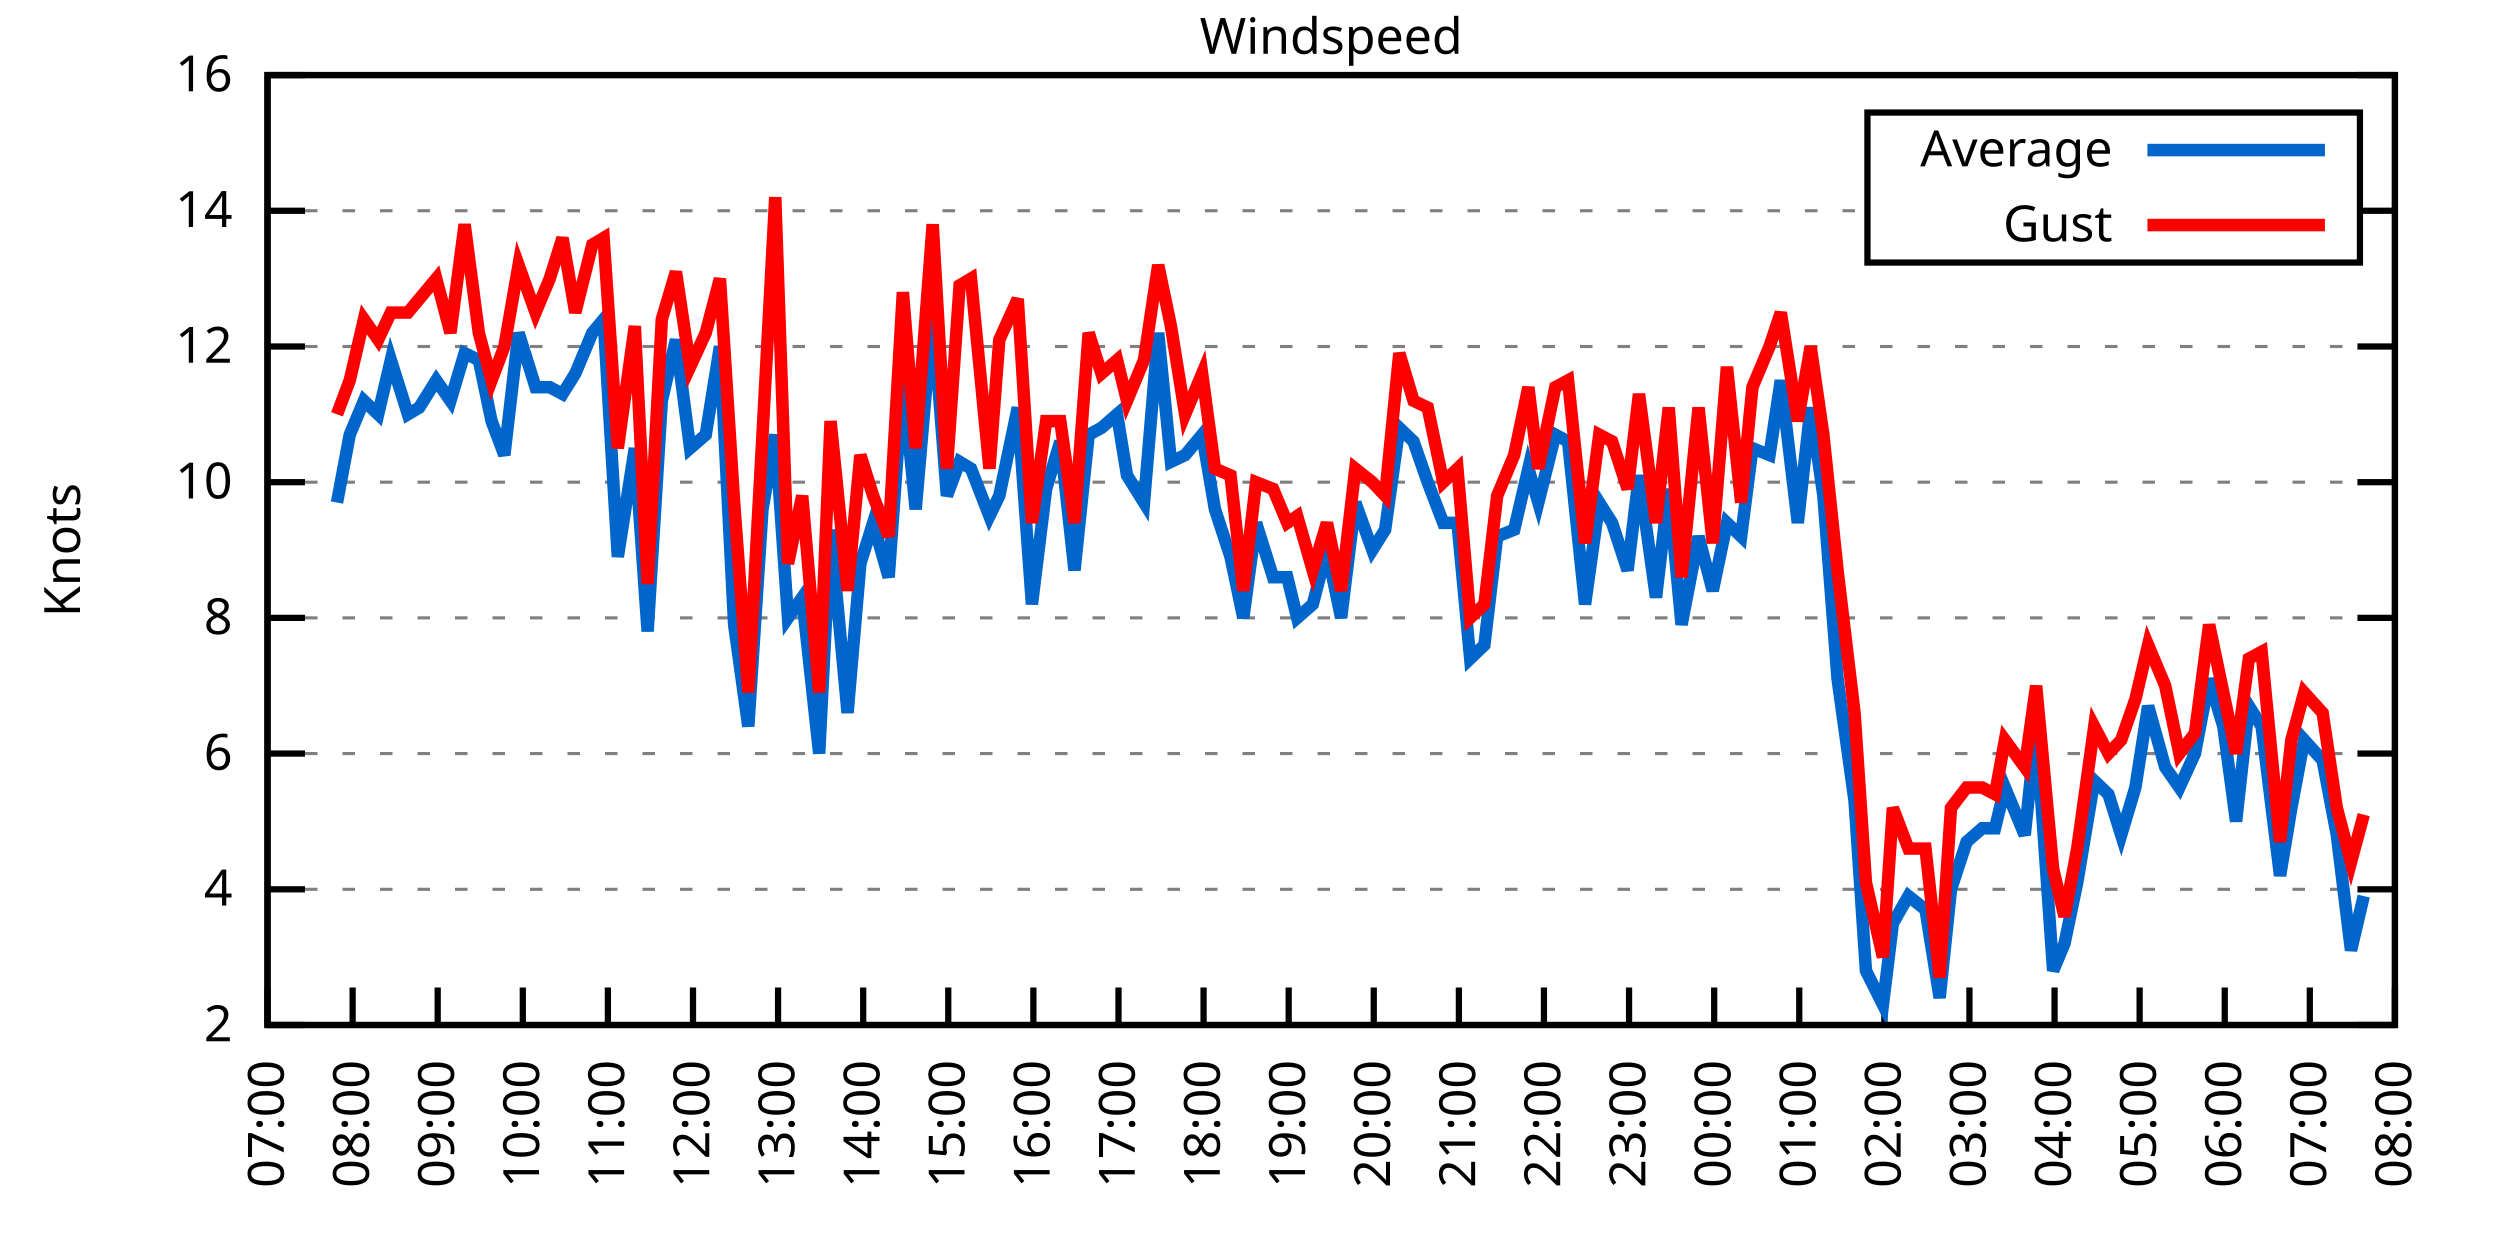
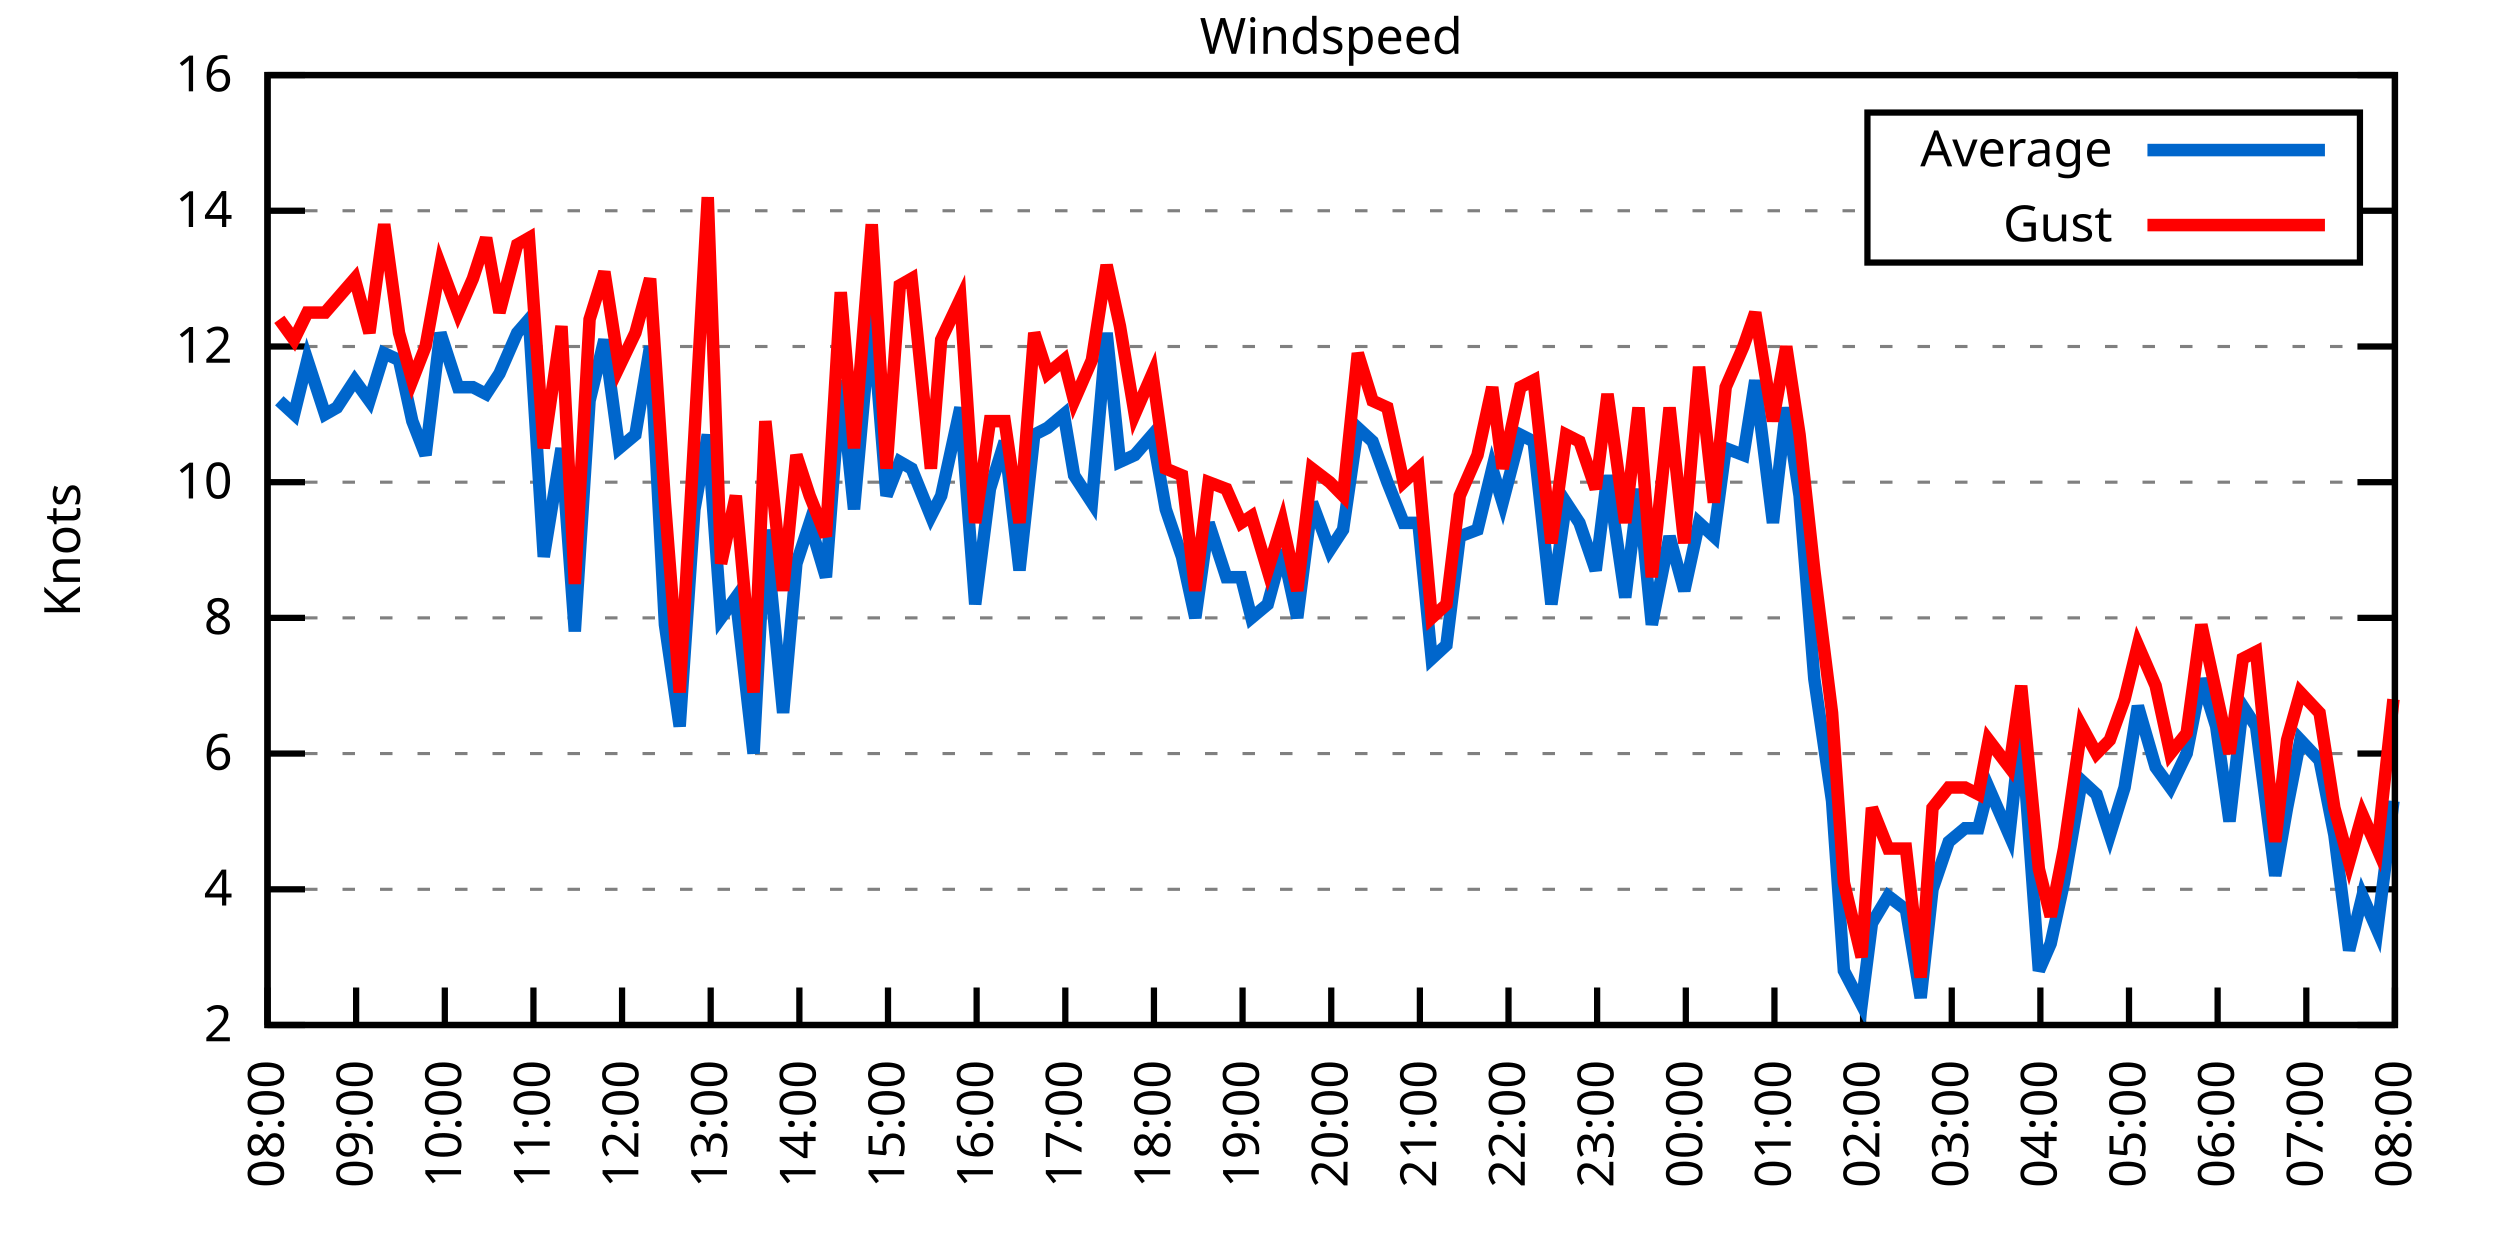
<svg xmlns="http://www.w3.org/2000/svg" xmlns:xlink="http://www.w3.org/1999/xlink" width="400" height="200" viewBox="0 0 400 200">
  <g id="gnuplot_canvas">
    <rect x="0" y="0" width="400" height="200" fill="none" />
    <defs>
      <circle id="gpDot" r="0.5" stroke-width="0.5" stroke="currentColor" />
      <path id="gpPt0" stroke-width="0.333" stroke="currentColor" d="M-1,0 h2 M0,-1 v2" />
      <path id="gpPt1" stroke-width="0.333" stroke="currentColor" d="M-1,-1 L1,1 M1,-1 L-1,1" />
      <path id="gpPt2" stroke-width="0.333" stroke="currentColor" d="M-1,0 L1,0 M0,-1 L0,1 M-1,-1 L1,1 M-1,1 L1,-1" />
      <rect id="gpPt3" stroke-width="0.333" stroke="currentColor" x="-1" y="-1" width="2" height="2" />
      <rect id="gpPt4" stroke-width="0.333" stroke="currentColor" fill="currentColor" x="-1" y="-1" width="2" height="2" />
      <circle id="gpPt5" stroke-width="0.333" stroke="currentColor" cx="0" cy="0" r="1" />
      <use xlink:href="#gpPt5" id="gpPt6" fill="currentColor" stroke="none" />
      <path id="gpPt7" stroke-width="0.333" stroke="currentColor" d="M0,-1.33 L-1.33,0.67 L1.33,0.67 z" />
      <use xlink:href="#gpPt7" id="gpPt8" fill="currentColor" stroke="none" />
      <use xlink:href="#gpPt7" id="gpPt9" stroke="currentColor" transform="rotate(180)" />
      <use xlink:href="#gpPt9" id="gpPt10" fill="currentColor" stroke="none" />
      <use xlink:href="#gpPt3" id="gpPt11" stroke="currentColor" transform="rotate(45)" />
      <use xlink:href="#gpPt11" id="gpPt12" fill="currentColor" stroke="none" />
      <path id="gpPt13" stroke-width="0.333" stroke="currentColor" d="M0,1.330 L1.265,0.411 L0.782,-1.067 L-0.782,-1.076 L-1.265,0.411 z" />
      <use xlink:href="#gpPt13" id="gpPt14" fill="currentColor" stroke="none" />
      <filter id="textbox" filterUnits="objectBoundingBox" x="0" y="0" height="1" width="1">
        <feFlood flood-color="white" flood-opacity="1" result="bgnd" />
        <feComposite in="SourceGraphic" in2="bgnd" operator="atop" />
      </filter>
      <filter id="greybox" filterUnits="objectBoundingBox" x="0" y="0" height="1" width="1">
        <feFlood flood-color="lightgrey" flood-opacity="1" result="grey" />
        <feComposite in="SourceGraphic" in2="grey" operator="atop" />
      </filter>
    </defs>
    <g fill="none" color="white" stroke="currentColor" stroke-width="1.00" stroke-linecap="butt" stroke-linejoin="miter">
</g>
    <g fill="none" color="black" stroke="currentColor" stroke-width="1.00" stroke-linecap="butt" stroke-linejoin="miter">
      <g stroke="none" shape-rendering="crispEdges">
        <polygon fill="rgb(255, 255, 255)" points="42.80,164.00 383.18,164.00 383.18,12.02 42.80,12.02 " />
      </g>
    </g>
    <g fill="none" color="black" stroke="currentColor" stroke-width="1.00" stroke-linecap="butt" stroke-linejoin="miter">
</g>
    <g fill="none" color="black" stroke="black" stroke-width="0.50" stroke-linecap="butt" stroke-linejoin="miter">
</g>
    <g fill="none" color="gray" stroke="currentColor" stroke-width="0.50" stroke-linecap="butt" stroke-linejoin="miter">
      <path stroke="gray" stroke-dasharray="2,4" class="gridline" d="M42.80,164.00 L383.19,164.00  " />
    </g>
    <g fill="none" color="gray" stroke="gray" stroke-width="1.00" stroke-linecap="butt" stroke-linejoin="miter">
</g>
    <g fill="none" color="black" stroke="currentColor" stroke-width="1.00" stroke-linecap="butt" stroke-linejoin="miter">
      <path stroke="black" d="M42.80,164.00 L48.80,164.00 M383.19,164.00 L377.19,164.00  " />
      <g transform="translate(37.20,166.60)" stroke="none" fill="black" font-family="Sans" font-size="8.00" text-anchor="end">
        <text>
          <tspan font-family="Sans"> 2</tspan>
        </text>
      </g>
    </g>
    <g fill="none" color="black" stroke="currentColor" stroke-width="1.00" stroke-linecap="butt" stroke-linejoin="miter">
</g>
    <g fill="none" color="black" stroke="black" stroke-width="0.50" stroke-linecap="butt" stroke-linejoin="miter">
</g>
    <g fill="none" color="gray" stroke="currentColor" stroke-width="0.50" stroke-linecap="butt" stroke-linejoin="miter">
      <path stroke="gray" stroke-dasharray="2,4" class="gridline" d="M42.80,142.29 L383.19,142.29  " />
    </g>
    <g fill="none" color="gray" stroke="gray" stroke-width="1.00" stroke-linecap="butt" stroke-linejoin="miter">
</g>
    <g fill="none" color="black" stroke="currentColor" stroke-width="1.00" stroke-linecap="butt" stroke-linejoin="miter">
      <path stroke="black" d="M42.80,142.29 L48.80,142.29 M383.19,142.29 L377.19,142.29  " />
      <g transform="translate(37.20,144.89)" stroke="none" fill="black" font-family="Sans" font-size="8.00" text-anchor="end">
        <text>
          <tspan font-family="Sans"> 4</tspan>
        </text>
      </g>
    </g>
    <g fill="none" color="black" stroke="currentColor" stroke-width="1.00" stroke-linecap="butt" stroke-linejoin="miter">
</g>
    <g fill="none" color="black" stroke="black" stroke-width="0.50" stroke-linecap="butt" stroke-linejoin="miter">
</g>
    <g fill="none" color="gray" stroke="currentColor" stroke-width="0.50" stroke-linecap="butt" stroke-linejoin="miter">
      <path stroke="gray" stroke-dasharray="2,4" class="gridline" d="M42.80,120.57 L383.19,120.57  " />
    </g>
    <g fill="none" color="gray" stroke="gray" stroke-width="1.00" stroke-linecap="butt" stroke-linejoin="miter">
</g>
    <g fill="none" color="black" stroke="currentColor" stroke-width="1.00" stroke-linecap="butt" stroke-linejoin="miter">
      <path stroke="black" d="M42.80,120.57 L48.80,120.57 M383.19,120.57 L377.19,120.57  " />
      <g transform="translate(37.20,123.17)" stroke="none" fill="black" font-family="Sans" font-size="8.00" text-anchor="end">
        <text>
          <tspan font-family="Sans"> 6</tspan>
        </text>
      </g>
    </g>
    <g fill="none" color="black" stroke="currentColor" stroke-width="1.00" stroke-linecap="butt" stroke-linejoin="miter">
</g>
    <g fill="none" color="black" stroke="black" stroke-width="0.50" stroke-linecap="butt" stroke-linejoin="miter">
</g>
    <g fill="none" color="gray" stroke="currentColor" stroke-width="0.50" stroke-linecap="butt" stroke-linejoin="miter">
      <path stroke="gray" stroke-dasharray="2,4" class="gridline" d="M42.80,98.86 L383.19,98.86  " />
    </g>
    <g fill="none" color="gray" stroke="gray" stroke-width="1.00" stroke-linecap="butt" stroke-linejoin="miter">
</g>
    <g fill="none" color="black" stroke="currentColor" stroke-width="1.00" stroke-linecap="butt" stroke-linejoin="miter">
      <path stroke="black" d="M42.80,98.86 L48.80,98.86 M383.19,98.86 L377.19,98.86  " />
      <g transform="translate(37.20,101.46)" stroke="none" fill="black" font-family="Sans" font-size="8.00" text-anchor="end">
        <text>
          <tspan font-family="Sans"> 8</tspan>
        </text>
      </g>
    </g>
    <g fill="none" color="black" stroke="currentColor" stroke-width="1.00" stroke-linecap="butt" stroke-linejoin="miter">
</g>
    <g fill="none" color="black" stroke="black" stroke-width="0.50" stroke-linecap="butt" stroke-linejoin="miter">
</g>
    <g fill="none" color="gray" stroke="currentColor" stroke-width="0.50" stroke-linecap="butt" stroke-linejoin="miter">
      <path stroke="gray" stroke-dasharray="2,4" class="gridline" d="M42.80,77.15 L383.19,77.15  " />
    </g>
    <g fill="none" color="gray" stroke="gray" stroke-width="1.00" stroke-linecap="butt" stroke-linejoin="miter">
</g>
    <g fill="none" color="black" stroke="currentColor" stroke-width="1.00" stroke-linecap="butt" stroke-linejoin="miter">
      <path stroke="black" d="M42.80,77.15 L48.80,77.15 M383.19,77.15 L377.19,77.15  " />
      <g transform="translate(37.20,79.75)" stroke="none" fill="black" font-family="Sans" font-size="8.00" text-anchor="end">
        <text>
          <tspan font-family="Sans"> 10</tspan>
        </text>
      </g>
    </g>
    <g fill="none" color="black" stroke="currentColor" stroke-width="1.00" stroke-linecap="butt" stroke-linejoin="miter">
</g>
    <g fill="none" color="black" stroke="black" stroke-width="0.50" stroke-linecap="butt" stroke-linejoin="miter">
</g>
    <g fill="none" color="gray" stroke="currentColor" stroke-width="0.50" stroke-linecap="butt" stroke-linejoin="miter">
      <path stroke="gray" stroke-dasharray="2,4" class="gridline" d="M42.80,55.44 L383.19,55.44  " />
    </g>
    <g fill="none" color="gray" stroke="gray" stroke-width="1.00" stroke-linecap="butt" stroke-linejoin="miter">
</g>
    <g fill="none" color="black" stroke="currentColor" stroke-width="1.00" stroke-linecap="butt" stroke-linejoin="miter">
      <path stroke="black" d="M42.80,55.44 L48.80,55.44 M383.19,55.44 L377.19,55.44  " />
      <g transform="translate(37.20,58.04)" stroke="none" fill="black" font-family="Sans" font-size="8.00" text-anchor="end">
        <text>
          <tspan font-family="Sans"> 12</tspan>
        </text>
      </g>
    </g>
    <g fill="none" color="black" stroke="currentColor" stroke-width="1.00" stroke-linecap="butt" stroke-linejoin="miter">
</g>
    <g fill="none" color="black" stroke="black" stroke-width="0.50" stroke-linecap="butt" stroke-linejoin="miter">
</g>
    <g fill="none" color="gray" stroke="currentColor" stroke-width="0.50" stroke-linecap="butt" stroke-linejoin="miter">
      <path stroke="gray" stroke-dasharray="2,4" class="gridline" d="M42.80,33.72 L298.79,33.72 M377.59,33.72 L383.19,33.72  " />
    </g>
    <g fill="none" color="gray" stroke="gray" stroke-width="1.00" stroke-linecap="butt" stroke-linejoin="miter">
</g>
    <g fill="none" color="black" stroke="currentColor" stroke-width="1.00" stroke-linecap="butt" stroke-linejoin="miter">
      <path stroke="black" d="M42.80,33.72 L48.80,33.72 M383.19,33.72 L377.19,33.72  " />
      <g transform="translate(37.20,36.32)" stroke="none" fill="black" font-family="Sans" font-size="8.00" text-anchor="end">
        <text>
          <tspan font-family="Sans"> 14</tspan>
        </text>
      </g>
    </g>
    <g fill="none" color="black" stroke="currentColor" stroke-width="1.00" stroke-linecap="butt" stroke-linejoin="miter">
</g>
    <g fill="none" color="black" stroke="black" stroke-width="0.50" stroke-linecap="butt" stroke-linejoin="miter">
</g>
    <g fill="none" color="gray" stroke="currentColor" stroke-width="0.50" stroke-linecap="butt" stroke-linejoin="miter">
      <path stroke="gray" stroke-dasharray="2,4" class="gridline" d="M42.80,12.01 L383.19,12.01  " />
    </g>
    <g fill="none" color="gray" stroke="gray" stroke-width="1.00" stroke-linecap="butt" stroke-linejoin="miter">
</g>
    <g fill="none" color="black" stroke="currentColor" stroke-width="1.00" stroke-linecap="butt" stroke-linejoin="miter">
      <path stroke="black" d="M42.80,12.01 L48.80,12.01 M383.19,12.01 L377.19,12.01  " />
      <g transform="translate(37.20,14.61)" stroke="none" fill="black" font-family="Sans" font-size="8.00" text-anchor="end">
        <text>
          <tspan font-family="Sans"> 16</tspan>
        </text>
      </g>
    </g>
    <g fill="none" color="black" stroke="currentColor" stroke-width="1.00" stroke-linecap="butt" stroke-linejoin="miter">
      <path stroke="black" d="M42.80,164.00 L42.80,158.00  " />
      <g transform="translate(45.40,169.60) rotate(270.00)" stroke="none" fill="black" font-family="Sans" font-size="8.00" text-anchor="end">
        <text>
-           <tspan font-family="Sans">07:00</tspan>
-         </text>
-       </g>
-     </g>
-     <g fill="none" color="black" stroke="currentColor" stroke-width="1.00" stroke-linecap="butt" stroke-linejoin="miter">
-       <path stroke="black" d="M56.42,164.00 L56.42,158.00  " />
-       <g transform="translate(59.02,169.60) rotate(270.00)" stroke="none" fill="black" font-family="Sans" font-size="8.00" text-anchor="end">
-         <text>
          <tspan font-family="Sans">08:00</tspan>
        </text>
      </g>
    </g>
    <g fill="none" color="black" stroke="currentColor" stroke-width="1.00" stroke-linecap="butt" stroke-linejoin="miter">
-       <path stroke="black" d="M70.03,164.00 L70.03,158.00  " />
-       <g transform="translate(72.63,169.60) rotate(270.00)" stroke="none" fill="black" font-family="Sans" font-size="8.00" text-anchor="end">
+       <path stroke="black" d="M56.98,164.00 L56.98,158.00  " />
+       <g transform="translate(59.58,169.60) rotate(270.00)" stroke="none" fill="black" font-family="Sans" font-size="8.00" text-anchor="end">
        <text>
          <tspan font-family="Sans">09:00</tspan>
        </text>
      </g>
    </g>
    <g fill="none" color="black" stroke="currentColor" stroke-width="1.00" stroke-linecap="butt" stroke-linejoin="miter">
-       <path stroke="black" d="M83.65,164.00 L83.65,158.00  " />
-       <g transform="translate(86.25,169.60) rotate(270.00)" stroke="none" fill="black" font-family="Sans" font-size="8.00" text-anchor="end">
+       <path stroke="black" d="M71.17,164.00 L71.17,158.00  " />
+       <g transform="translate(73.77,169.60) rotate(270.00)" stroke="none" fill="black" font-family="Sans" font-size="8.00" text-anchor="end">
        <text>
          <tspan font-family="Sans">10:00</tspan>
        </text>
      </g>
    </g>
    <g fill="none" color="black" stroke="currentColor" stroke-width="1.00" stroke-linecap="butt" stroke-linejoin="miter">
-       <path stroke="black" d="M97.26,164.00 L97.26,158.00  " />
-       <g transform="translate(99.86,169.60) rotate(270.00)" stroke="none" fill="black" font-family="Sans" font-size="8.00" text-anchor="end">
+       <path stroke="black" d="M85.35,164.00 L85.35,158.00  " />
+       <g transform="translate(87.95,169.60) rotate(270.00)" stroke="none" fill="black" font-family="Sans" font-size="8.00" text-anchor="end">
        <text>
          <tspan font-family="Sans">11:00</tspan>
        </text>
      </g>
    </g>
    <g fill="none" color="black" stroke="currentColor" stroke-width="1.00" stroke-linecap="butt" stroke-linejoin="miter">
-       <path stroke="black" d="M110.88,164.00 L110.88,158.00  " />
-       <g transform="translate(113.48,169.60) rotate(270.00)" stroke="none" fill="black" font-family="Sans" font-size="8.00" text-anchor="end">
+       <path stroke="black" d="M99.53,164.00 L99.53,158.00  " />
+       <g transform="translate(102.13,169.60) rotate(270.00)" stroke="none" fill="black" font-family="Sans" font-size="8.00" text-anchor="end">
        <text>
          <tspan font-family="Sans">12:00</tspan>
        </text>
      </g>
    </g>
    <g fill="none" color="black" stroke="currentColor" stroke-width="1.00" stroke-linecap="butt" stroke-linejoin="miter">
-       <path stroke="black" d="M124.49,164.00 L124.49,158.00  " />
-       <g transform="translate(127.09,169.60) rotate(270.00)" stroke="none" fill="black" font-family="Sans" font-size="8.00" text-anchor="end">
+       <path stroke="black" d="M113.71,164.00 L113.71,158.00  " />
+       <g transform="translate(116.31,169.60) rotate(270.00)" stroke="none" fill="black" font-family="Sans" font-size="8.00" text-anchor="end">
        <text>
          <tspan font-family="Sans">13:00</tspan>
        </text>
      </g>
    </g>
    <g fill="none" color="black" stroke="currentColor" stroke-width="1.00" stroke-linecap="butt" stroke-linejoin="miter">
-       <path stroke="black" d="M138.11,164.00 L138.11,158.00  " />
-       <g transform="translate(140.71,169.60) rotate(270.00)" stroke="none" fill="black" font-family="Sans" font-size="8.00" text-anchor="end">
+       <path stroke="black" d="M127.90,164.00 L127.90,158.00  " />
+       <g transform="translate(130.50,169.60) rotate(270.00)" stroke="none" fill="black" font-family="Sans" font-size="8.00" text-anchor="end">
        <text>
          <tspan font-family="Sans">14:00</tspan>
        </text>
      </g>
    </g>
    <g fill="none" color="black" stroke="currentColor" stroke-width="1.00" stroke-linecap="butt" stroke-linejoin="miter">
-       <path stroke="black" d="M151.72,164.00 L151.72,158.00  " />
-       <g transform="translate(154.32,169.60) rotate(270.00)" stroke="none" fill="black" font-family="Sans" font-size="8.00" text-anchor="end">
+       <path stroke="black" d="M142.08,164.00 L142.08,158.00  " />
+       <g transform="translate(144.68,169.60) rotate(270.00)" stroke="none" fill="black" font-family="Sans" font-size="8.00" text-anchor="end">
        <text>
          <tspan font-family="Sans">15:00</tspan>
        </text>
      </g>
    </g>
    <g fill="none" color="black" stroke="currentColor" stroke-width="1.00" stroke-linecap="butt" stroke-linejoin="miter">
-       <path stroke="black" d="M165.34,164.00 L165.34,158.00  " />
-       <g transform="translate(167.94,169.60) rotate(270.00)" stroke="none" fill="black" font-family="Sans" font-size="8.00" text-anchor="end">
+       <path stroke="black" d="M156.26,164.00 L156.26,158.00  " />
+       <g transform="translate(158.86,169.60) rotate(270.00)" stroke="none" fill="black" font-family="Sans" font-size="8.00" text-anchor="end">
        <text>
          <tspan font-family="Sans">16:00</tspan>
        </text>
      </g>
    </g>
    <g fill="none" color="black" stroke="currentColor" stroke-width="1.00" stroke-linecap="butt" stroke-linejoin="miter">
-       <path stroke="black" d="M178.96,164.00 L178.96,158.00  " />
-       <g transform="translate(181.56,169.60) rotate(270.00)" stroke="none" fill="black" font-family="Sans" font-size="8.00" text-anchor="end">
+       <path stroke="black" d="M170.45,164.00 L170.45,158.00  " />
+       <g transform="translate(173.05,169.60) rotate(270.00)" stroke="none" fill="black" font-family="Sans" font-size="8.00" text-anchor="end">
        <text>
          <tspan font-family="Sans">17:00</tspan>
        </text>
      </g>
    </g>
    <g fill="none" color="black" stroke="currentColor" stroke-width="1.00" stroke-linecap="butt" stroke-linejoin="miter">
-       <path stroke="black" d="M192.57,164.00 L192.57,158.00  " />
-       <g transform="translate(195.17,169.60) rotate(270.00)" stroke="none" fill="black" font-family="Sans" font-size="8.00" text-anchor="end">
+       <path stroke="black" d="M184.63,164.00 L184.63,158.00  " />
+       <g transform="translate(187.23,169.60) rotate(270.00)" stroke="none" fill="black" font-family="Sans" font-size="8.00" text-anchor="end">
        <text>
          <tspan font-family="Sans">18:00</tspan>
        </text>
      </g>
    </g>
    <g fill="none" color="black" stroke="currentColor" stroke-width="1.00" stroke-linecap="butt" stroke-linejoin="miter">
-       <path stroke="black" d="M206.19,164.00 L206.19,158.00  " />
-       <g transform="translate(208.79,169.60) rotate(270.00)" stroke="none" fill="black" font-family="Sans" font-size="8.00" text-anchor="end">
+       <path stroke="black" d="M198.81,164.00 L198.81,158.00  " />
+       <g transform="translate(201.41,169.60) rotate(270.00)" stroke="none" fill="black" font-family="Sans" font-size="8.00" text-anchor="end">
        <text>
          <tspan font-family="Sans">19:00</tspan>
        </text>
      </g>
    </g>
    <g fill="none" color="black" stroke="currentColor" stroke-width="1.00" stroke-linecap="butt" stroke-linejoin="miter">
-       <path stroke="black" d="M219.80,164.00 L219.80,158.00  " />
-       <g transform="translate(222.40,169.60) rotate(270.00)" stroke="none" fill="black" font-family="Sans" font-size="8.00" text-anchor="end">
+       <path stroke="black" d="M213.00,164.00 L213.00,158.00  " />
+       <g transform="translate(215.60,169.60) rotate(270.00)" stroke="none" fill="black" font-family="Sans" font-size="8.00" text-anchor="end">
        <text>
          <tspan font-family="Sans">20:00</tspan>
        </text>
      </g>
    </g>
    <g fill="none" color="black" stroke="currentColor" stroke-width="1.00" stroke-linecap="butt" stroke-linejoin="miter">
-       <path stroke="black" d="M233.42,164.00 L233.42,158.00  " />
-       <g transform="translate(236.02,169.60) rotate(270.00)" stroke="none" fill="black" font-family="Sans" font-size="8.00" text-anchor="end">
+       <path stroke="black" d="M227.18,164.00 L227.18,158.00  " />
+       <g transform="translate(229.78,169.60) rotate(270.00)" stroke="none" fill="black" font-family="Sans" font-size="8.00" text-anchor="end">
        <text>
          <tspan font-family="Sans">21:00</tspan>
        </text>
      </g>
    </g>
    <g fill="none" color="black" stroke="currentColor" stroke-width="1.00" stroke-linecap="butt" stroke-linejoin="miter">
-       <path stroke="black" d="M247.03,164.00 L247.03,158.00  " />
-       <g transform="translate(249.63,169.60) rotate(270.00)" stroke="none" fill="black" font-family="Sans" font-size="8.00" text-anchor="end">
+       <path stroke="black" d="M241.36,164.00 L241.36,158.00  " />
+       <g transform="translate(243.96,169.60) rotate(270.00)" stroke="none" fill="black" font-family="Sans" font-size="8.00" text-anchor="end">
        <text>
          <tspan font-family="Sans">22:00</tspan>
        </text>
      </g>
    </g>
    <g fill="none" color="black" stroke="currentColor" stroke-width="1.00" stroke-linecap="butt" stroke-linejoin="miter">
-       <path stroke="black" d="M260.65,164.00 L260.65,158.00  " />
-       <g transform="translate(263.25,169.60) rotate(270.00)" stroke="none" fill="black" font-family="Sans" font-size="8.00" text-anchor="end">
+       <path stroke="black" d="M255.54,164.00 L255.54,158.00  " />
+       <g transform="translate(258.14,169.60) rotate(270.00)" stroke="none" fill="black" font-family="Sans" font-size="8.00" text-anchor="end">
        <text>
          <tspan font-family="Sans">23:00</tspan>
        </text>
      </g>
    </g>
    <g fill="none" color="black" stroke="currentColor" stroke-width="1.00" stroke-linecap="butt" stroke-linejoin="miter">
-       <path stroke="black" d="M274.27,164.00 L274.27,158.00  " />
-       <g transform="translate(276.87,169.60) rotate(270.00)" stroke="none" fill="black" font-family="Sans" font-size="8.00" text-anchor="end">
+       <path stroke="black" d="M269.73,164.00 L269.73,158.00  " />
+       <g transform="translate(272.33,169.60) rotate(270.00)" stroke="none" fill="black" font-family="Sans" font-size="8.00" text-anchor="end">
        <text>
          <tspan font-family="Sans">00:00</tspan>
        </text>
      </g>
    </g>
    <g fill="none" color="black" stroke="currentColor" stroke-width="1.00" stroke-linecap="butt" stroke-linejoin="miter">
-       <path stroke="black" d="M287.88,164.00 L287.88,158.00  " />
-       <g transform="translate(290.48,169.60) rotate(270.00)" stroke="none" fill="black" font-family="Sans" font-size="8.00" text-anchor="end">
+       <path stroke="black" d="M283.91,164.00 L283.91,158.00  " />
+       <g transform="translate(286.51,169.60) rotate(270.00)" stroke="none" fill="black" font-family="Sans" font-size="8.00" text-anchor="end">
        <text>
          <tspan font-family="Sans">01:00</tspan>
        </text>
      </g>
    </g>
    <g fill="none" color="black" stroke="currentColor" stroke-width="1.00" stroke-linecap="butt" stroke-linejoin="miter">
-       <path stroke="black" d="M301.50,164.00 L301.50,158.00  " />
-       <g transform="translate(304.10,169.60) rotate(270.00)" stroke="none" fill="black" font-family="Sans" font-size="8.00" text-anchor="end">
+       <path stroke="black" d="M298.09,164.00 L298.09,158.00  " />
+       <g transform="translate(300.69,169.60) rotate(270.00)" stroke="none" fill="black" font-family="Sans" font-size="8.00" text-anchor="end">
        <text>
          <tspan font-family="Sans">02:00</tspan>
        </text>
      </g>
    </g>
    <g fill="none" color="black" stroke="currentColor" stroke-width="1.00" stroke-linecap="butt" stroke-linejoin="miter">
-       <path stroke="black" d="M315.11,164.00 L315.11,158.00  " />
-       <g transform="translate(317.71,169.60) rotate(270.00)" stroke="none" fill="black" font-family="Sans" font-size="8.00" text-anchor="end">
+       <path stroke="black" d="M312.28,164.00 L312.28,158.00  " />
+       <g transform="translate(314.88,169.60) rotate(270.00)" stroke="none" fill="black" font-family="Sans" font-size="8.00" text-anchor="end">
        <text>
          <tspan font-family="Sans">03:00</tspan>
        </text>
      </g>
    </g>
    <g fill="none" color="black" stroke="currentColor" stroke-width="1.00" stroke-linecap="butt" stroke-linejoin="miter">
-       <path stroke="black" d="M328.73,164.00 L328.73,158.00  " />
-       <g transform="translate(331.33,169.60) rotate(270.00)" stroke="none" fill="black" font-family="Sans" font-size="8.00" text-anchor="end">
+       <path stroke="black" d="M326.46,164.00 L326.46,158.00  " />
+       <g transform="translate(329.06,169.60) rotate(270.00)" stroke="none" fill="black" font-family="Sans" font-size="8.00" text-anchor="end">
        <text>
          <tspan font-family="Sans">04:00</tspan>
        </text>
      </g>
    </g>
    <g fill="none" color="black" stroke="currentColor" stroke-width="1.00" stroke-linecap="butt" stroke-linejoin="miter">
-       <path stroke="black" d="M342.34,164.00 L342.34,158.00  " />
-       <g transform="translate(344.94,169.60) rotate(270.00)" stroke="none" fill="black" font-family="Sans" font-size="8.00" text-anchor="end">
+       <path stroke="black" d="M340.64,164.00 L340.64,158.00  " />
+       <g transform="translate(343.24,169.60) rotate(270.00)" stroke="none" fill="black" font-family="Sans" font-size="8.00" text-anchor="end">
        <text>
          <tspan font-family="Sans">05:00</tspan>
        </text>
      </g>
    </g>
    <g fill="none" color="black" stroke="currentColor" stroke-width="1.00" stroke-linecap="butt" stroke-linejoin="miter">
-       <path stroke="black" d="M355.96,164.00 L355.96,158.00  " />
-       <g transform="translate(358.56,169.60) rotate(270.00)" stroke="none" fill="black" font-family="Sans" font-size="8.00" text-anchor="end">
+       <path stroke="black" d="M354.82,164.00 L354.82,158.00  " />
+       <g transform="translate(357.42,169.60) rotate(270.00)" stroke="none" fill="black" font-family="Sans" font-size="8.00" text-anchor="end">
        <text>
          <tspan font-family="Sans">06:00</tspan>
        </text>
      </g>
    </g>
    <g fill="none" color="black" stroke="currentColor" stroke-width="1.00" stroke-linecap="butt" stroke-linejoin="miter">
-       <path stroke="black" d="M369.57,164.00 L369.57,158.00  " />
-       <g transform="translate(372.17,169.60) rotate(270.00)" stroke="none" fill="black" font-family="Sans" font-size="8.00" text-anchor="end">
+       <path stroke="black" d="M369.01,164.00 L369.01,158.00  " />
+       <g transform="translate(371.61,169.60) rotate(270.00)" stroke="none" fill="black" font-family="Sans" font-size="8.00" text-anchor="end">
        <text>
          <tspan font-family="Sans">07:00</tspan>
        </text>
      </g>
    </g>
    <g fill="none" color="black" stroke="currentColor" stroke-width="1.00" stroke-linecap="butt" stroke-linejoin="miter">
      <path stroke="black" d="M383.19,164.00 L383.19,158.00  " />
      <g transform="translate(385.79,169.60) rotate(270.00)" stroke="none" fill="black" font-family="Sans" font-size="8.00" text-anchor="end">
        <text>
          <tspan font-family="Sans">08:00</tspan>
        </text>
      </g>
    </g>
    <g fill="none" color="black" stroke="currentColor" stroke-width="1.00" stroke-linecap="butt" stroke-linejoin="miter">
</g>
    <g fill="none" color="black" stroke="currentColor" stroke-width="1.00" stroke-linecap="butt" stroke-linejoin="miter">
      <path stroke="black" d="M42.80,12.01 L42.80,164.00 L383.19,164.00 L383.19,12.01 L42.80,12.01 Z  " />
    </g>
    <g fill="none" color="black" stroke="currentColor" stroke-width="1.00" stroke-linecap="butt" stroke-linejoin="miter">
</g>
    <g fill="none" color="black" stroke="currentColor" stroke-width="1.00" stroke-linecap="butt" stroke-linejoin="miter">
      <path stroke="black" d="M298.79,42.01 L298.79,18.01 L377.59,18.01 L377.59,42.01 L298.79,42.01 Z  " />
    </g>
    <g id="Windspeed_plot_1">
      <g fill="none" color="white" stroke="black" stroke-width="2.00" stroke-linecap="butt" stroke-linejoin="miter">
</g>
      <g fill="none" color="black" stroke="currentColor" stroke-width="2.00" stroke-linecap="butt" stroke-linejoin="miter">
        <g transform="translate(337.99,26.61)" stroke="none" fill="black" font-family="Sans" font-size="8.00" text-anchor="end">
          <text>
            <tspan font-family="Sans">Average</tspan>
          </text>
        </g>
      </g>
      <g fill="none" color="black" stroke="currentColor" stroke-width="2.00" stroke-linecap="butt" stroke-linejoin="miter">
-         <path stroke="rgb(  0, 102, 204)" d="M343.59,24.01 L371.99,24.01 M53.92,80.41 L55.96,69.55 L58.23,64.12 L60.50,66.29 L62.54,57.61 L65.27,66.29   L67.08,65.21 L69.80,60.86 L72.07,64.12 L74.34,56.52 L76.61,57.61 L78.65,67.38 L80.70,72.81 L82.97,53.26   L85.69,61.95 L87.96,61.95 L90.00,63.04 L92.04,59.78 L94.77,53.26 L96.58,51.09 L98.85,89.09 L101.57,71.72   L103.62,101.03 L105.89,64.12 L108.15,54.35 L110.42,71.72 L112.92,69.55 L115.19,55.44 L117.46,99.95 L119.73,116.23   L122.00,81.49 L124.04,69.55 L126.08,98.86 L128.35,95.60 L131.07,120.57 L132.89,84.75 L135.61,114.06 L137.66,90.18   L139.70,83.66 L142.19,92.35 L144.46,60.86 L146.51,81.49 L149.23,50.01 L151.50,79.32 L153.54,73.89 L155.36,74.98   L158.31,82.58 L159.89,79.32 L162.84,65.21 L165.11,96.69 L167.38,78.23 L169.65,70.63 L171.92,91.26 L174.19,69.55   L176.23,68.46 L178.73,66.29 L180.32,76.06 L183.04,80.41 L185.31,53.26 L187.35,73.89 L189.62,72.81 L192.34,69.55   L194.39,81.49 L196.88,89.09 L198.93,98.86 L200.97,83.66 L203.69,92.35 L205.96,92.35 L207.55,98.86 L210.04,96.69   L212.31,88.00 L214.58,98.86 L216.85,80.41 L219.58,88.00 L221.62,84.75 L223.89,68.46 L226.16,70.63 L228.43,77.15   L230.92,83.66 L233.19,83.66 L235.23,105.38 L237.50,103.20 L239.55,85.83 L242.27,84.75 L244.54,74.98 L246.13,80.41   L248.85,69.55 L250.89,70.63 L253.61,96.69 L255.88,80.41 L257.93,83.66 L260.42,91.26 L262.24,76.06 L264.96,95.60   L267.00,78.23 L269.05,99.95 L271.77,85.83 L274.04,94.52 L276.31,83.66 L278.58,85.83 L280.39,71.72 L283.12,72.81   L284.93,60.86 L287.65,83.66 L289.70,65.21 L291.74,79.32 L294.01,108.63 L296.73,128.17 L298.55,155.31 L301.27,160.74   L302.86,147.72 L305.35,143.37 L308.08,145.54 L310.35,159.66 L312.16,142.29 L314.66,134.69 L317.15,132.52 L319.20,132.52   L320.79,126.00 L323.96,133.60 L325.78,116.23 L328.50,155.31 L330.32,150.97 L332.36,141.20 L335.08,124.92 L337.35,127.09   L339.39,133.60 L341.66,126.00 L343.70,112.97 L346.43,122.75 L348.70,126.00 L351.19,120.57 L353.46,108.63 L355.73,116.23   L357.77,131.43 L359.82,112.97 L361.86,116.23 L364.81,140.12 L366.62,129.26 L368.67,118.40 L371.62,121.66 L373.89,133.60   L376.16,152.06 L378.20,143.37  " />
+         <path stroke="rgb(  0, 102, 204)" d="M343.59,24.01 L371.99,24.01 M44.69,64.12 L47.05,66.29 L49.18,57.61 L52.02,66.29 L53.91,65.21 L56.75,60.86   L59.11,64.12 L61.47,56.52 L63.84,57.61 L65.97,67.38 L68.09,72.81 L70.46,53.26 L73.29,61.95 L75.66,61.95   L77.78,63.04 L79.91,59.78 L82.75,53.26 L84.64,51.09 L87.00,89.09 L89.84,71.72 L91.97,101.03 L94.33,64.12   L96.70,54.35 L99.06,71.72 L101.66,69.55 L104.02,55.44 L106.39,99.95 L108.75,116.23 L111.11,81.49 L113.24,69.55   L115.37,98.86 L117.73,95.60 L120.57,120.57 L122.46,84.75 L125.30,114.06 L127.42,90.18 L129.55,83.66 L132.15,92.35   L134.52,60.86 L136.64,81.49 L139.48,50.01 L141.84,79.32 L143.97,73.89 L145.86,74.98 L148.94,82.58 L150.59,79.32   L153.66,65.21 L156.03,96.69 L158.39,78.23 L160.75,70.63 L163.12,91.26 L165.48,69.55 L167.61,68.46 L170.21,66.29   L171.86,76.06 L174.70,80.41 L177.06,53.26 L179.19,73.89 L181.56,72.81 L184.39,69.55 L186.52,81.49 L189.12,89.09   L191.25,98.86 L193.38,83.66 L196.21,92.35 L198.58,92.35 L200.23,98.86 L202.83,96.69 L205.19,88.00 L207.56,98.86   L209.92,80.41 L212.76,88.00 L214.89,84.75 L217.25,68.46 L219.61,70.63 L221.98,77.15 L224.58,83.66 L226.94,83.66   L229.07,105.38 L231.43,103.20 L233.56,85.83 L236.40,84.75 L238.76,74.98 L240.42,80.41 L243.25,69.55 L245.38,70.63   L248.22,96.69 L250.58,80.41 L252.71,83.66 L255.31,91.26 L257.20,76.06 L260.04,95.60 L262.16,78.23 L264.29,99.95   L267.13,85.83 L269.49,94.52 L271.85,83.66 L274.22,85.83 L276.11,71.72 L278.95,72.81 L280.84,60.86 L283.67,83.66   L285.80,65.21 L287.93,79.32 L290.29,108.63 L293.13,128.17 L295.02,155.31 L297.86,160.74 L299.51,147.72 L302.11,143.37   L304.95,145.54 L307.31,159.66 L309.20,142.29 L311.80,134.69 L314.40,132.52 L316.53,132.52 L318.18,126.00 L321.49,133.60   L323.39,116.23 L326.22,155.31 L328.11,150.97 L330.24,141.20 L333.08,124.92 L335.44,127.09 L337.57,133.60 L339.93,126.00   L342.06,112.97 L344.90,122.75 L347.26,126.00 L349.86,120.57 L352.22,108.63 L354.59,116.23 L356.72,131.43 L358.84,112.97   L360.97,116.23 L364.04,140.12 L365.93,129.26 L368.06,118.40 L371.13,121.66 L373.50,133.60 L375.86,152.06 L377.99,143.37   L380.35,148.80 L382.95,128.17  " />
      </g>
    </g>
    <g id="Windspeed_plot_2">
      <g fill="none" color="black" stroke="currentColor" stroke-width="2.00" stroke-linecap="butt" stroke-linejoin="miter">
        <g transform="translate(337.99,38.61)" stroke="none" fill="black" font-family="Sans" font-size="8.00" text-anchor="end">
          <text>
            <tspan font-family="Sans">Gust</tspan>
          </text>
        </g>
      </g>
      <g fill="none" color="black" stroke="currentColor" stroke-width="2.00" stroke-linecap="butt" stroke-linejoin="miter">
-         <path stroke="rgb(255,   0,   0)" d="M343.59,36.01 L371.99,36.01 M53.92,66.29 L55.96,60.86 L58.23,51.09 L60.50,54.35 L62.54,50.01 L65.27,50.01   L67.08,47.84 L69.80,44.58 L72.07,53.26 L74.34,35.89 L76.61,53.26 L78.65,60.86 L80.70,55.44 L82.97,42.41   L85.69,50.01 L87.96,44.58 L90.00,38.07 L92.04,50.01 L94.77,39.15 L96.58,38.07 L98.85,71.72 L101.57,52.18   L103.62,93.43 L105.89,51.09 L108.15,43.49 L110.42,58.69 L112.92,53.26 L115.19,44.58 L117.46,80.41 L119.73,110.80   L122.00,69.55 L124.04,31.55 L126.08,90.18 L128.35,79.32 L131.07,110.80 L132.89,67.38 L135.61,94.52 L137.66,72.81   L139.70,79.32 L142.19,85.83 L144.46,46.75 L146.51,71.72 L149.23,35.89 L151.50,74.98 L153.54,45.66 L155.36,44.58   L158.31,74.98 L159.89,54.35 L162.84,47.84 L165.11,83.66 L167.38,67.38 L169.65,67.38 L171.92,83.66 L174.19,53.26   L176.23,59.78 L178.73,57.61 L180.32,64.12 L183.04,57.61 L185.31,42.41 L187.35,52.18 L189.62,66.29 L192.34,59.78   L194.39,74.98 L196.88,76.06 L198.93,94.52 L200.97,77.15 L203.69,78.23 L205.96,83.66 L207.55,82.58 L210.04,91.26   L212.31,83.66 L214.58,94.52 L216.85,74.98 L219.58,77.15 L221.62,79.32 L223.89,56.52 L226.16,64.12 L228.43,65.21   L230.92,77.15 L233.19,74.98 L235.23,98.86 L237.50,96.69 L239.55,79.32 L242.27,72.81 L244.54,61.95 L246.13,74.98   L248.85,61.95 L250.89,60.86 L253.61,86.92 L255.88,69.55 L257.93,70.63 L260.42,78.23 L262.24,63.04 L264.96,83.66   L267.00,65.21 L269.05,92.35 L271.77,65.21 L274.04,86.92 L276.31,58.69 L278.58,80.41 L280.39,61.95 L283.12,55.44   L284.93,50.01 L287.65,67.38 L289.70,55.44 L291.74,69.55 L294.01,91.26 L296.73,114.06 L298.55,141.20 L301.27,153.14   L302.86,129.26 L305.35,135.77 L308.08,135.77 L310.35,156.40 L312.16,129.26 L314.66,126.00 L317.15,126.00 L319.20,127.09   L320.79,118.40 L323.96,122.75 L325.78,109.72 L328.50,139.03 L330.32,146.63 L332.36,135.77 L335.08,116.23 L337.35,120.57   L339.39,118.40 L341.66,111.89 L343.70,103.20 L346.43,109.72 L348.70,120.57 L351.19,117.32 L353.46,99.95 L355.73,110.80   L357.77,120.57 L359.82,105.38 L361.86,104.29 L364.81,134.69 L366.62,118.40 L368.67,110.80 L371.62,114.06 L373.89,129.26   L376.16,137.94 L378.20,130.35  " />
+         <path stroke="rgb(255,   0,   0)" d="M343.59,36.01 L371.99,36.01 M44.69,51.09 L47.05,54.35 L49.18,50.01 L52.02,50.01 L53.91,47.84 L56.75,44.58   L59.11,53.26 L61.47,35.89 L63.84,53.26 L65.97,60.86 L68.09,55.44 L70.46,42.41 L73.29,50.01 L75.66,44.58   L77.78,38.07 L79.91,50.01 L82.75,39.15 L84.64,38.07 L87.00,71.72 L89.84,52.18 L91.97,93.43 L94.33,51.09   L96.70,43.49 L99.06,58.69 L101.66,53.26 L104.02,44.58 L106.39,80.41 L108.75,110.80 L111.11,69.55 L113.24,31.55   L115.37,90.18 L117.73,79.32 L120.57,110.80 L122.46,67.38 L125.30,94.52 L127.42,72.81 L129.55,79.32 L132.15,85.83   L134.52,46.75 L136.64,71.72 L139.48,35.89 L141.84,74.98 L143.97,45.66 L145.86,44.58 L148.94,74.98 L150.59,54.35   L153.66,47.84 L156.03,83.66 L158.39,67.38 L160.75,67.38 L163.12,83.66 L165.48,53.26 L167.61,59.78 L170.21,57.61   L171.86,64.12 L174.70,57.61 L177.06,42.41 L179.19,52.18 L181.56,66.29 L184.39,59.78 L186.52,74.98 L189.12,76.06   L191.25,94.52 L193.38,77.15 L196.21,78.23 L198.58,83.66 L200.23,82.58 L202.83,91.26 L205.19,83.66 L207.56,94.52   L209.92,74.98 L212.76,77.15 L214.89,79.32 L217.25,56.52 L219.61,64.12 L221.98,65.21 L224.58,77.15 L226.94,74.98   L229.07,98.86 L231.43,96.69 L233.56,79.32 L236.40,72.81 L238.76,61.95 L240.42,74.98 L243.25,61.95 L245.38,60.86   L248.22,86.92 L250.58,69.55 L252.71,70.63 L255.31,78.23 L257.20,63.04 L260.04,83.66 L262.16,65.21 L264.29,92.35   L267.13,65.21 L269.49,86.92 L271.85,58.69 L274.22,80.41 L276.11,61.95 L278.95,55.44 L280.84,50.01 L283.67,67.38   L285.80,55.44 L287.93,69.55 L290.29,91.26 L293.13,114.06 L295.02,141.20 L297.86,153.14 L299.51,129.26 L302.11,135.77   L304.95,135.77 L307.31,156.40 L309.20,129.26 L311.80,126.00 L314.40,126.00 L316.53,127.09 L318.18,118.40 L321.49,122.75   L323.39,109.72 L326.22,139.03 L328.11,146.63 L330.24,135.77 L333.08,116.23 L335.44,120.57 L337.57,118.40 L339.93,111.89   L342.06,103.20 L344.90,109.72 L347.26,120.57 L349.86,117.32 L352.22,99.95 L354.59,110.80 L356.72,120.57 L358.84,105.38   L360.97,104.29 L364.04,134.69 L365.93,118.40 L368.06,110.80 L371.13,114.06 L373.50,129.26 L375.86,137.94 L377.99,130.35   L380.35,135.77 L382.95,111.89  " />
      </g>
    </g>
    <g fill="none" color="black" stroke="currentColor" stroke-width="2.00" stroke-linecap="butt" stroke-linejoin="miter">
</g>
    <g fill="none" color="black" stroke="black" stroke-width="1.00" stroke-linecap="butt" stroke-linejoin="miter">
</g>
    <g fill="none" color="black" stroke="currentColor" stroke-width="1.00" stroke-linecap="butt" stroke-linejoin="miter">
      <path stroke="black" d="M42.80,12.01 L42.80,164.00 L383.19,164.00 L383.19,12.01 L42.80,12.01 Z  " />
      <g transform="translate(12.80,88.01) rotate(270.00)" stroke="none" fill="black" font-family="Sans" font-size="8.00" text-anchor="middle">
        <text>
          <tspan font-family="Sans">Knots</tspan>
        </text>
      </g>
    </g>
    <g fill="none" color="black" stroke="currentColor" stroke-width="1.00" stroke-linecap="butt" stroke-linejoin="miter">
</g>
    <g fill="none" color="black" stroke="currentColor" stroke-width="1.00" stroke-linecap="butt" stroke-linejoin="miter">
      <g transform="translate(212.99,8.61)" stroke="none" fill="black" font-family="Sans" font-size="8.00" text-anchor="middle">
        <text>
          <tspan font-family="Sans">Windspeed</tspan>
        </text>
      </g>
    </g>
    <g fill="none" color="black" stroke="currentColor" stroke-width="1.00" stroke-linecap="butt" stroke-linejoin="miter">
</g>
  </g>
</svg>
